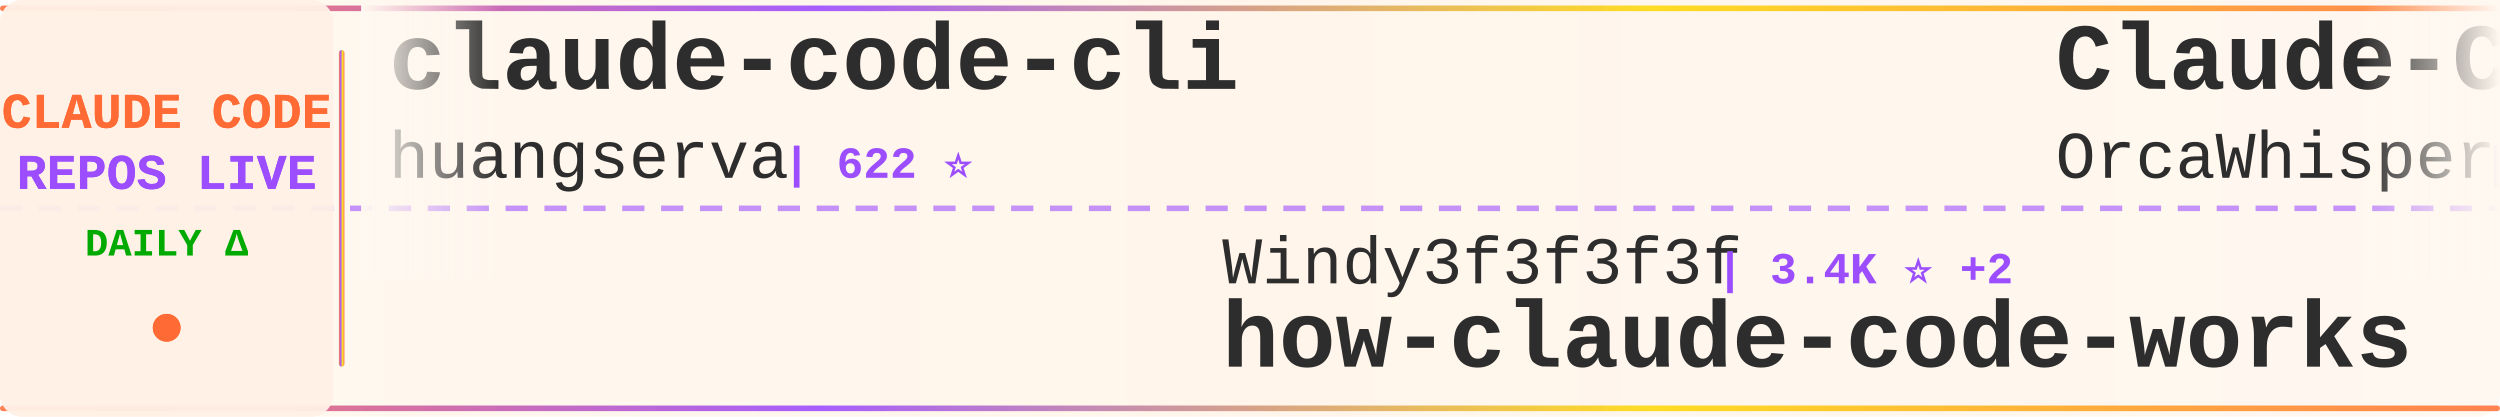
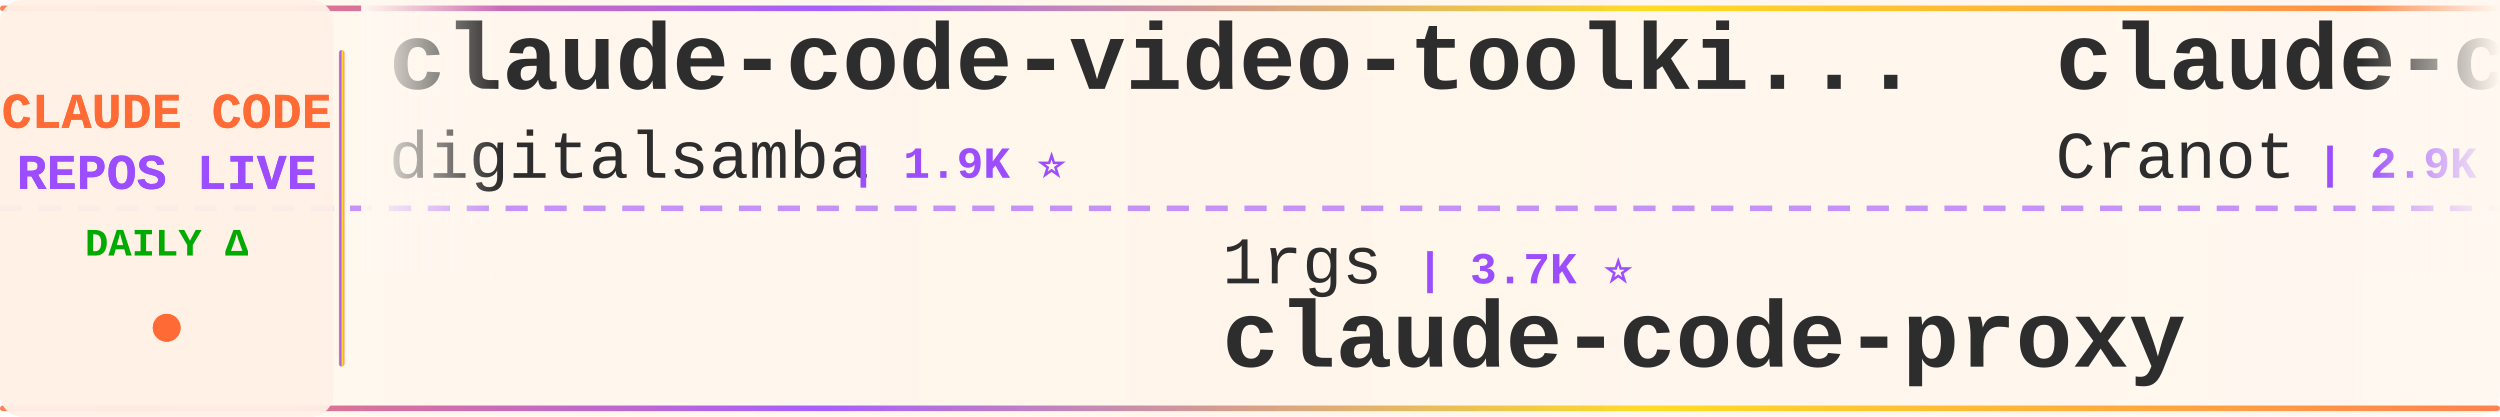
<svg xmlns="http://www.w3.org/2000/svg" width="900" height="150">
  <defs>
    <linearGradient id="tickerBg" x1="0%" y1="0%" x2="100%" y2="0%">
      <stop offset="0%" style="stop-color:#fff8f0;stop-opacity:0.98" />
      <stop offset="50%" style="stop-color:#fff5eb;stop-opacity:1" />
      <stop offset="100%" style="stop-color:#fff8f0;stop-opacity:0.98" />
    </linearGradient>
    <linearGradient id="borderGrad" x1="0%" y1="0%" x2="100%" y2="0%">
      <stop offset="0%" style="stop-color:#FF6B35;stop-opacity:0.85">
        <animate attributeName="stop-opacity" values="0.85;1;0.85" dur="2s" repeatCount="indefinite" />
      </stop>
      <stop offset="33%" style="stop-color:#9C4EFF;stop-opacity:0.9">
        <animate attributeName="stop-opacity" values="0.9;1;0.9" dur="2.2s" repeatCount="indefinite" />
      </stop>
      <stop offset="66%" style="stop-color:#FFD700;stop-opacity:0.85">
        <animate attributeName="stop-opacity" values="0.85;1;0.85" dur="1.8s" repeatCount="indefinite" />
      </stop>
      <stop offset="100%" style="stop-color:#FF6B35;stop-opacity:0.85">
        <animate attributeName="stop-opacity" values="0.85;1;0.85" dur="2s" repeatCount="indefinite" />
      </stop>
    </linearGradient>
    <filter id="textGlow">
      <feGaussianBlur stdDeviation="0.15" result="coloredBlur" />
      <feMerge>
        <feMergeNode in="coloredBlur" />
        <feMergeNode in="SourceGraphic" />
      </feMerge>
    </filter>
    <filter id="metricGlow">
      <feGaussianBlur stdDeviation="0.2" result="coloredBlur" />
      <feMerge>
        <feMergeNode in="coloredBlur" />
        <feMergeNode in="SourceGraphic" />
      </feMerge>
    </filter>
    <linearGradient id="leftFade" x1="0%" y1="0%" x2="100%" y2="0%">
      <stop offset="0%" style="stop-color:#fff8f0;stop-opacity:1" />
      <stop offset="100%" style="stop-color:#fff8f0;stop-opacity:0" />
    </linearGradient>
    <linearGradient id="rightFade" x1="0%" y1="0%" x2="100%" y2="0%">
      <stop offset="0%" style="stop-color:#fff8f0;stop-opacity:0" />
      <stop offset="100%" style="stop-color:#fff8f0;stop-opacity:1" />
    </linearGradient>
  </defs>
  <rect width="900" height="150" fill="url(#tickerBg)" rx="8" />
  <rect x="0" y="2" width="900" height="2" fill="url(#borderGrad)" rx="1" />
  <rect x="0" y="146" width="900" height="2" fill="url(#borderGrad)" rx="1" />
  <line x1="0" y1="75" x2="900" y2="75" stroke="#9C4EFF" stroke-width="2" stroke-dasharray="8 6" opacity="0.6" />
  <rect x="0" y="0" width="120" height="150" fill="#fff0e6" opacity="0.95" rx="8" />
  <text x="60" y="46" font-family="'Courier New', monospace" font-size="18" font-weight="bold" fill="#FF6B35" text-anchor="middle" filter="url(#textGlow)">
    CLAUDE CODE
  </text>
  <text x="60" y="68" font-family="'Courier New', monospace" font-size="18" font-weight="bold" fill="#9C4EFF" text-anchor="middle" filter="url(#textGlow)">
    REPOS LIVE
  </text>
  <text x="60" y="92" font-family="'Courier New', monospace" font-size="14" font-weight="bold" fill="#00aa00" text-anchor="middle">
    DAILY Δ
  </text>
  <circle cx="60" cy="118" r="5" fill="#FF6B35" filter="url(#metricGlow)">
    <animate attributeName="r" values="4;6;4" dur="1.5s" repeatCount="indefinite" />
    <animate attributeName="opacity" values="0.6;1;0.6" dur="1.5s" repeatCount="indefinite" />
  </circle>
  <rect x="122" y="18" width="2" height="114" fill="url(#borderGrad)" rx="1" />
  <clipPath id="tickerClip">
    <rect x="130" y="0" width="770" height="150" />
  </clipPath>
  <g clip-path="url(#tickerClip)">
    <g id="tickerItems">
      <animateTransform attributeName="transform" attributeType="XML" type="translate" from="0 0" to="-3000 0" dur="54s" repeatCount="indefinite" />
      <g transform="translate(0, 0)">
-         <text x="140" y="32" font-family="'Courier New', monospace" font-size="34" font-weight="bold" fill="#2d2d2d">claude-code-cli</text>
-         <text x="140" y="64" font-family="'Courier New', monospace" font-size="24" font-weight="normal" fill="#2d2d2d" opacity="1.0">huangserva</text>
-         <text x="282" y="64" font-family="'Courier New', monospace" font-size="16" font-weight="bold" fill="#9C4EFF"> | 622 ⭐</text>
+         <text x="140" y="32" font-family="'Courier New', monospace" font-size="34" font-weight="bold" fill="#2d2d2d">claude-code-video-toolki...</text>
+         <text x="140" y="64" font-family="'Courier New', monospace" font-size="24" font-weight="normal" fill="#2d2d2d" opacity="1.0">digitalsamba</text>
+         <text x="306" y="64" font-family="'Courier New', monospace" font-size="16" font-weight="bold" fill="#9C4EFF"> | 1.9K ⭐</text>
      </g>
      <g transform="translate(300, 0)">
-         <text x="140" y="102" font-family="'Courier New', monospace" font-size="24" font-weight="normal" fill="#2d2d2d" opacity="1.0">Windy3f3f3f3f</text>
-         <text x="318" y="102" font-family="'Courier New', monospace" font-size="16" font-weight="bold" fill="#9C4EFF"> | 3.4K ⭐ +2</text>
-         <text x="140" y="132" font-family="'Courier New', monospace" font-size="34" font-weight="bold" fill="#2d2d2d">how-claude-code-works</text>
+         <text x="140" y="102" font-family="'Courier New', monospace" font-size="24" font-weight="normal" fill="#2d2d2d" opacity="1.0">1rgs</text>
+         <text x="210" y="102" font-family="'Courier New', monospace" font-size="16" font-weight="bold" fill="#9C4EFF"> | 3.7K ⭐</text>
+         <text x="140" y="132" font-family="'Courier New', monospace" font-size="34" font-weight="bold" fill="#2d2d2d">claude-code-proxy</text>
      </g>
      <g transform="translate(600, 0)">
-         <text x="140" y="32" font-family="'Courier New', monospace" font-size="34" font-weight="bold" fill="#2d2d2d">Claude-Code</text>
-         <text x="140" y="64" font-family="'Courier New', monospace" font-size="24" font-weight="normal" fill="#2d2d2d" opacity="1.0">OrcaWhisper</text>
-         <text x="294" y="64" font-family="'Courier New', monospace" font-size="16" font-weight="bold" fill="#9C4EFF"> | 87 ⭐</text>
+         <text x="140" y="32" font-family="'Courier New', monospace" font-size="34" font-weight="bold" fill="#2d2d2d">claude-code-guide</text>
+         <text x="140" y="64" font-family="'Courier New', monospace" font-size="24" font-weight="normal" fill="#2d2d2d" opacity="1.0">Cranot</text>
+         <text x="234" y="64" font-family="'Courier New', monospace" font-size="16" font-weight="bold" fill="#9C4EFF"> | 2.9K ⭐ +1</text>
      </g>
      <g transform="translate(900, 0)">
-         <text x="140" y="102" font-family="'Courier New', monospace" font-size="24" font-weight="normal" fill="#2d2d2d" opacity="1.0">fuergaosi233</text>
-         <text x="306" y="102" font-family="'Courier New', monospace" font-size="16" font-weight="bold" fill="#9C4EFF"> | 2.8K ⭐</text>
+         <text x="140" y="102" font-family="'Courier New', monospace" font-size="24" font-weight="normal" fill="#2d2d2d" opacity="1.0">xu-xiang</text>
+         <text x="258" y="102" font-family="'Courier New', monospace" font-size="16" font-weight="bold" fill="#9C4EFF"> | 1.8K ⭐ +2</text>
+         <text x="140" y="132" font-family="'Courier New', monospace" font-size="34" font-weight="bold" fill="#2d2d2d">everything-claude-code-z...</text>
+       </g>
+       <g transform="translate(1200, 0)">
+         <text x="140" y="32" font-family="'Courier New', monospace" font-size="34" font-weight="bold" fill="#2d2d2d">collection-claude-code-s...</text>
+         <text x="140" y="64" font-family="'Courier New', monospace" font-size="24" font-weight="normal" fill="#2d2d2d" opacity="1.0">chauncygu</text>
+         <text x="270" y="64" font-family="'Courier New', monospace" font-size="16" font-weight="bold" fill="#9C4EFF"> | 2.8K ⭐</text>
+       </g>
+       <g transform="translate(1500, 0)">
+         <text x="140" y="102" font-family="'Courier New', monospace" font-size="24" font-weight="normal" fill="#2d2d2d" opacity="1.0">JrCx7scC</text>
+         <text x="258" y="102" font-family="'Courier New', monospace" font-size="16" font-weight="bold" fill="#9C4EFF"> | 373 ⭐</text>
+         <text x="140" y="132" font-family="'Courier New', monospace" font-size="34" font-weight="bold" fill="#2d2d2d">claude-code-source</text>
+       </g>
+       <g transform="translate(1800, 0)">
+         <text x="140" y="32" font-family="'Courier New', monospace" font-size="34" font-weight="bold" fill="#2d2d2d">claude-code-engineering</text>
+         <text x="140" y="64" font-family="'Courier New', monospace" font-size="24" font-weight="normal" fill="#2d2d2d" opacity="1.0">huangjia2019</text>
+         <text x="306" y="64" font-family="'Courier New', monospace" font-size="16" font-weight="bold" fill="#9C4EFF"> | 1.0K ⭐</text>
+       </g>
+       <g transform="translate(2100, 0)">
+         <text x="140" y="102" font-family="'Courier New', monospace" font-size="24" font-weight="normal" fill="#2d2d2d" opacity="1.0">anthropics</text>
+         <text x="282" y="102" font-family="'Courier New', monospace" font-size="16" font-weight="bold" fill="#9C4EFF"> | 939 ⭐</text>
+         <text x="140" y="132" font-family="'Courier New', monospace" font-size="34" font-weight="bold" fill="#2d2d2d">claude-code-base-action</text>
+       </g>
+       <g transform="translate(2400, 0)">
+         <text x="140" y="32" font-family="'Courier New', monospace" font-size="34" font-weight="bold" fill="#2d2d2d">claude-skills</text>
+         <text x="140" y="64" font-family="'Courier New', monospace" font-size="24" font-weight="normal" fill="#2d2d2d" opacity="1.0">alirezarezvani</text>
+         <text x="330" y="64" font-family="'Courier New', monospace" font-size="16" font-weight="bold" fill="#9C4EFF"> | 24.1K ⭐ +14</text>
+       </g>
+       <g transform="translate(2700, 0)">
+         <text x="140" y="102" font-family="'Courier New', monospace" font-size="24" font-weight="normal" fill="#2d2d2d" opacity="1.0">Pimzino</text>
+         <text x="246" y="102" font-family="'Courier New', monospace" font-size="16" font-weight="bold" fill="#9C4EFF"> | 3.8K ⭐</text>
+         <text x="140" y="132" font-family="'Courier New', monospace" font-size="34" font-weight="bold" fill="#2d2d2d">claude-code-spec-workflo...</text>
+       </g>
+       <g transform="translate(3000, 0)">
+         <text x="140" y="32" font-family="'Courier New', monospace" font-size="34" font-weight="bold" fill="#2d2d2d">claude-code-video-toolki...</text>
+         <text x="140" y="64" font-family="'Courier New', monospace" font-size="24" font-weight="normal" fill="#2d2d2d" opacity="1.0">digitalsamba</text>
+         <text x="306" y="64" font-family="'Courier New', monospace" font-size="16" font-weight="bold" fill="#9C4EFF"> | 1.9K ⭐</text>
+       </g>
+       <g transform="translate(3300, 0)">
+         <text x="140" y="102" font-family="'Courier New', monospace" font-size="24" font-weight="normal" fill="#2d2d2d" opacity="1.0">1rgs</text>
+         <text x="210" y="102" font-family="'Courier New', monospace" font-size="16" font-weight="bold" fill="#9C4EFF"> | 3.7K ⭐</text>
        <text x="140" y="132" font-family="'Courier New', monospace" font-size="34" font-weight="bold" fill="#2d2d2d">claude-code-proxy</text>
      </g>
-       <g transform="translate(1200, 0)">
-         <text x="140" y="32" font-family="'Courier New', monospace" font-size="34" font-weight="bold" fill="#2d2d2d">claude-code-rev</text>
-         <text x="140" y="64" font-family="'Courier New', monospace" font-size="24" font-weight="normal" fill="#2d2d2d" opacity="1.0">oboard</text>
-         <text x="234" y="64" font-family="'Courier New', monospace" font-size="16" font-weight="bold" fill="#9C4EFF"> | 3.3K ⭐ -1</text>
-       </g>
-       <g transform="translate(1500, 0)">
-         <text x="140" y="102" font-family="'Courier New', monospace" font-size="24" font-weight="normal" fill="#2d2d2d" opacity="1.0">jarmuine</text>
-         <text x="258" y="102" font-family="'Courier New', monospace" font-size="16" font-weight="bold" fill="#9C4EFF"> | 2.3K ⭐</text>
-         <text x="140" y="132" font-family="'Courier New', monospace" font-size="34" font-weight="bold" fill="#2d2d2d">claude-code</text>
-       </g>
-       <g transform="translate(1800, 0)">
-         <text x="140" y="32" font-family="'Courier New', monospace" font-size="34" font-weight="bold" fill="#2d2d2d">claude-code-source-code-...</text>
-         <text x="140" y="64" font-family="'Courier New', monospace" font-size="24" font-weight="normal" fill="#2d2d2d" opacity="1.0">ghuntley</text>
-         <text x="258" y="64" font-family="'Courier New', monospace" font-size="16" font-weight="bold" fill="#9C4EFF"> | 987 ⭐</text>
-       </g>
-       <g transform="translate(2100, 0)">
-         <text x="140" y="102" font-family="'Courier New', monospace" font-size="24" font-weight="normal" fill="#2d2d2d" opacity="1.0">feiskyer</text>
-         <text x="258" y="102" font-family="'Courier New', monospace" font-size="16" font-weight="bold" fill="#9C4EFF"> | 1.6K ⭐</text>
-         <text x="140" y="132" font-family="'Courier New', monospace" font-size="34" font-weight="bold" fill="#2d2d2d">claude-code-settings</text>
-       </g>
-       <g transform="translate(2400, 0)">
-         <text x="140" y="32" font-family="'Courier New', monospace" font-size="34" font-weight="bold" fill="#2d2d2d">claude-code-my-workflow</text>
-         <text x="140" y="64" font-family="'Courier New', monospace" font-size="24" font-weight="normal" fill="#2d2d2d" opacity="1.0">pedrohcgs</text>
-         <text x="270" y="64" font-family="'Courier New', monospace" font-size="16" font-weight="bold" fill="#9C4EFF"> | 1.5K ⭐ +11</text>
-       </g>
-       <g transform="translate(2700, 0)">
-         <text x="140" y="102" font-family="'Courier New', monospace" font-size="24" font-weight="normal" fill="#2d2d2d" opacity="1.0">jqueryscript</text>
-         <text x="306" y="102" font-family="'Courier New', monospace" font-size="16" font-weight="bold" fill="#9C4EFF"> | 491 ⭐</text>
-         <text x="140" y="132" font-family="'Courier New', monospace" font-size="34" font-weight="bold" fill="#2d2d2d">awesome-claude-code</text>
-       </g>
-       <g transform="translate(3000, 0)">
-         <text x="140" y="32" font-family="'Courier New', monospace" font-size="34" font-weight="bold" fill="#2d2d2d">claude-code-cli</text>
-         <text x="140" y="64" font-family="'Courier New', monospace" font-size="24" font-weight="normal" fill="#2d2d2d" opacity="1.0">huangserva</text>
-         <text x="282" y="64" font-family="'Courier New', monospace" font-size="16" font-weight="bold" fill="#9C4EFF"> | 622 ⭐</text>
-       </g>
-       <g transform="translate(3300, 0)">
-         <text x="140" y="102" font-family="'Courier New', monospace" font-size="24" font-weight="normal" fill="#2d2d2d" opacity="1.0">Windy3f3f3f3f</text>
-         <text x="318" y="102" font-family="'Courier New', monospace" font-size="16" font-weight="bold" fill="#9C4EFF"> | 3.4K ⭐ +2</text>
-         <text x="140" y="132" font-family="'Courier New', monospace" font-size="34" font-weight="bold" fill="#2d2d2d">how-claude-code-works</text>
-       </g>
      <g transform="translate(3600, 0)">
-         <text x="140" y="32" font-family="'Courier New', monospace" font-size="34" font-weight="bold" fill="#2d2d2d">Claude-Code</text>
-         <text x="140" y="64" font-family="'Courier New', monospace" font-size="24" font-weight="normal" fill="#2d2d2d" opacity="1.0">OrcaWhisper</text>
-         <text x="294" y="64" font-family="'Courier New', monospace" font-size="16" font-weight="bold" fill="#9C4EFF"> | 87 ⭐</text>
+         <text x="140" y="32" font-family="'Courier New', monospace" font-size="34" font-weight="bold" fill="#2d2d2d">claude-code-guide</text>
+         <text x="140" y="64" font-family="'Courier New', monospace" font-size="24" font-weight="normal" fill="#2d2d2d" opacity="1.0">Cranot</text>
+         <text x="234" y="64" font-family="'Courier New', monospace" font-size="16" font-weight="bold" fill="#9C4EFF"> | 2.9K ⭐ +1</text>
      </g>
      <g transform="translate(3900, 0)">
-         <text x="140" y="102" font-family="'Courier New', monospace" font-size="24" font-weight="normal" fill="#2d2d2d" opacity="1.0">fuergaosi233</text>
-         <text x="306" y="102" font-family="'Courier New', monospace" font-size="16" font-weight="bold" fill="#9C4EFF"> | 2.8K ⭐</text>
-         <text x="140" y="132" font-family="'Courier New', monospace" font-size="34" font-weight="bold" fill="#2d2d2d">claude-code-proxy</text>
+         <text x="140" y="102" font-family="'Courier New', monospace" font-size="24" font-weight="normal" fill="#2d2d2d" opacity="1.0">xu-xiang</text>
+         <text x="258" y="102" font-family="'Courier New', monospace" font-size="16" font-weight="bold" fill="#9C4EFF"> | 1.8K ⭐ +2</text>
+         <text x="140" y="132" font-family="'Courier New', monospace" font-size="34" font-weight="bold" fill="#2d2d2d">everything-claude-code-z...</text>
      </g>
    </g>
  </g>
  <rect x="130" y="0" width="50" height="100" fill="url(#leftFade)" />
  <rect x="850" y="0" width="50" height="100" fill="url(#rightFade)" />
</svg>
